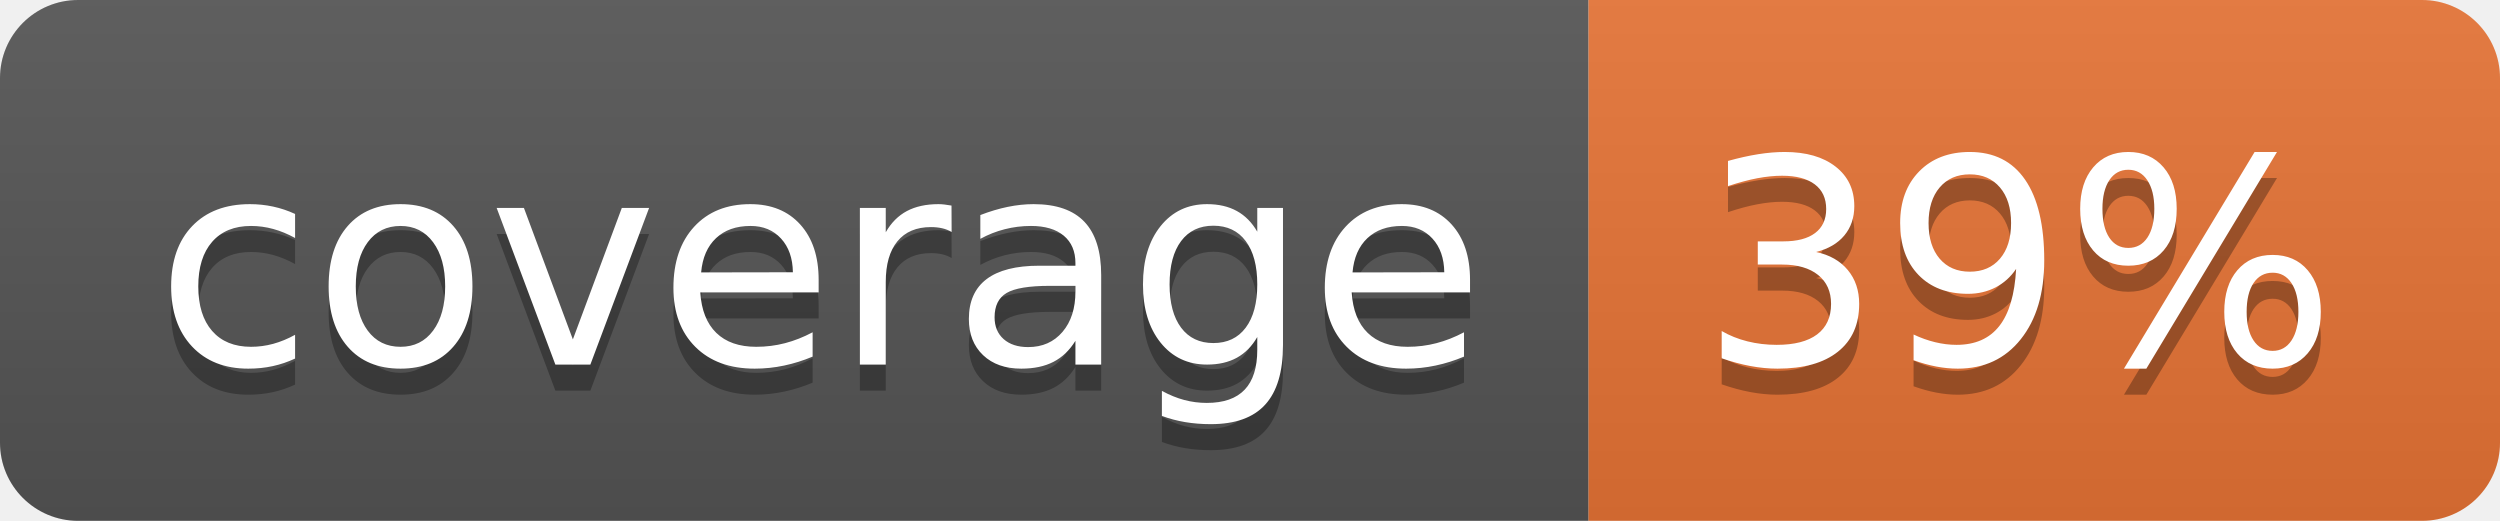
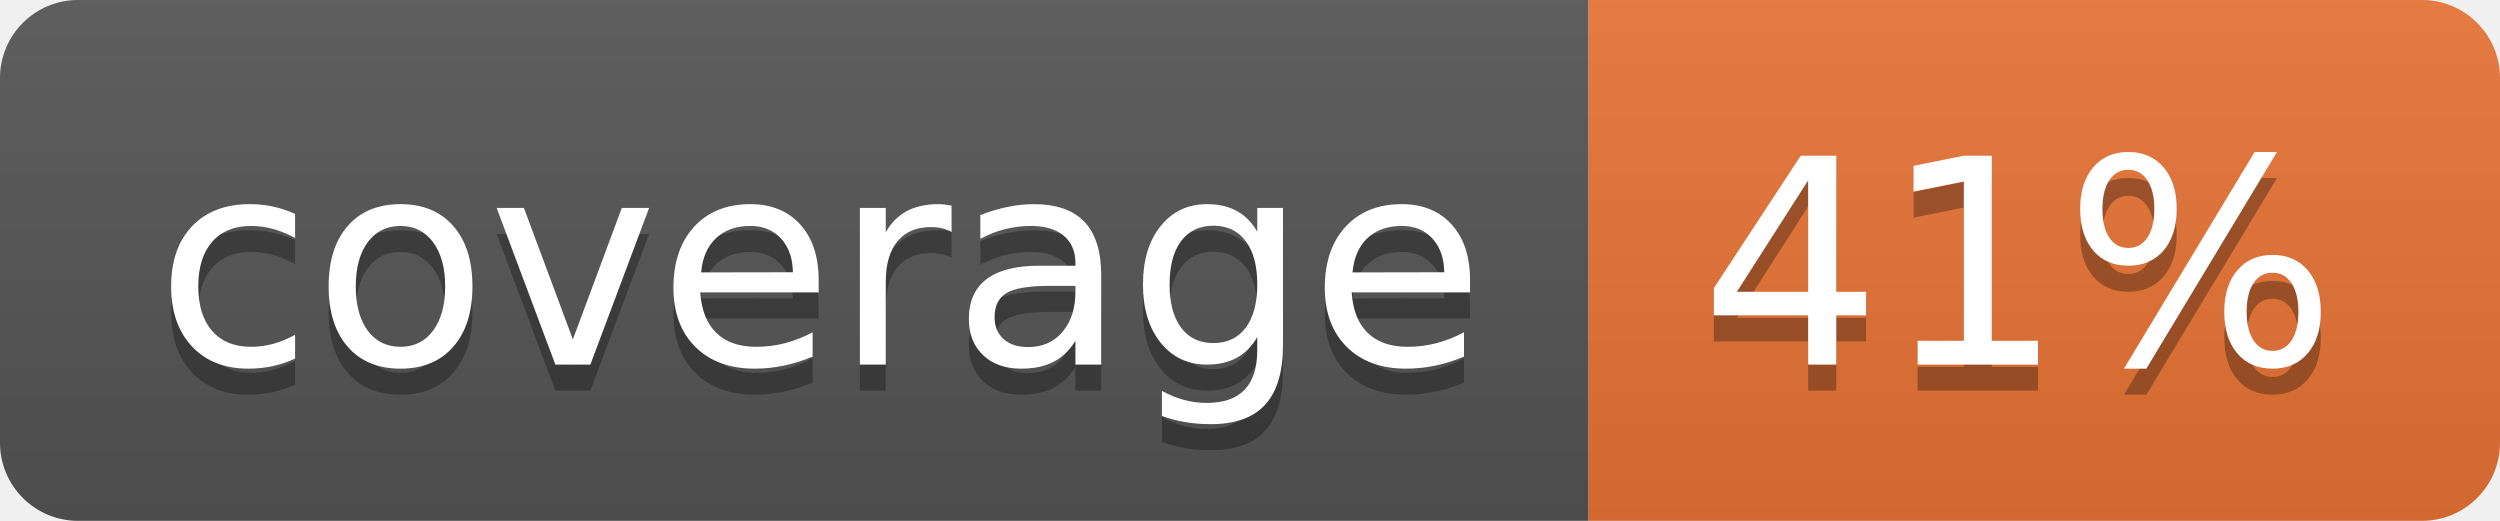
<svg xmlns="http://www.w3.org/2000/svg" width="96" height="20">
  <linearGradient id="b" x2="0" y2="100%">
    <stop offset="0" stop-color="#bbb" stop-opacity=".1" />
    <stop offset="1" stop-opacity=".1" />
  </linearGradient>
  <clipPath id="a">
    <rect width="96" height="20" rx="3" fill="#fff" />
  </clipPath>
  <g clip-path="url(#a)">
    <path fill="#555" d="M0 0h61v20H0z" />
    <path fill="#E87435" d="M61 0h35v20H61z" />
    <path fill="url(#b)" d="M0 0h96v20H0z" />
  </g>
  <g fill="#fff" text-anchor="middle" font-family="DejaVu Sans,Verdana,Geneva,sans-serif" font-size="110">
    <text x="315" y="150" fill="#010101" fill-opacity=".3" transform="scale(.1)" textLength="510">coverage</text>
    <text x="315" y="140" transform="scale(.1)" textLength="510">coverage</text>
-     <text x="775" y="150" fill="#010101" fill-opacity=".3" transform="scale(.1)" textLength="250">39%</text>
-     <text x="775" y="140" transform="scale(.1)" textLength="250">39%</text>
+     <text x="775" y="150" fill="#010101" fill-opacity=".3" transform="scale(.1)" textLength="250">41%</text>
+     <text x="775" y="140" transform="scale(.1)" textLength="250">41%</text>
  </g>
</svg>
